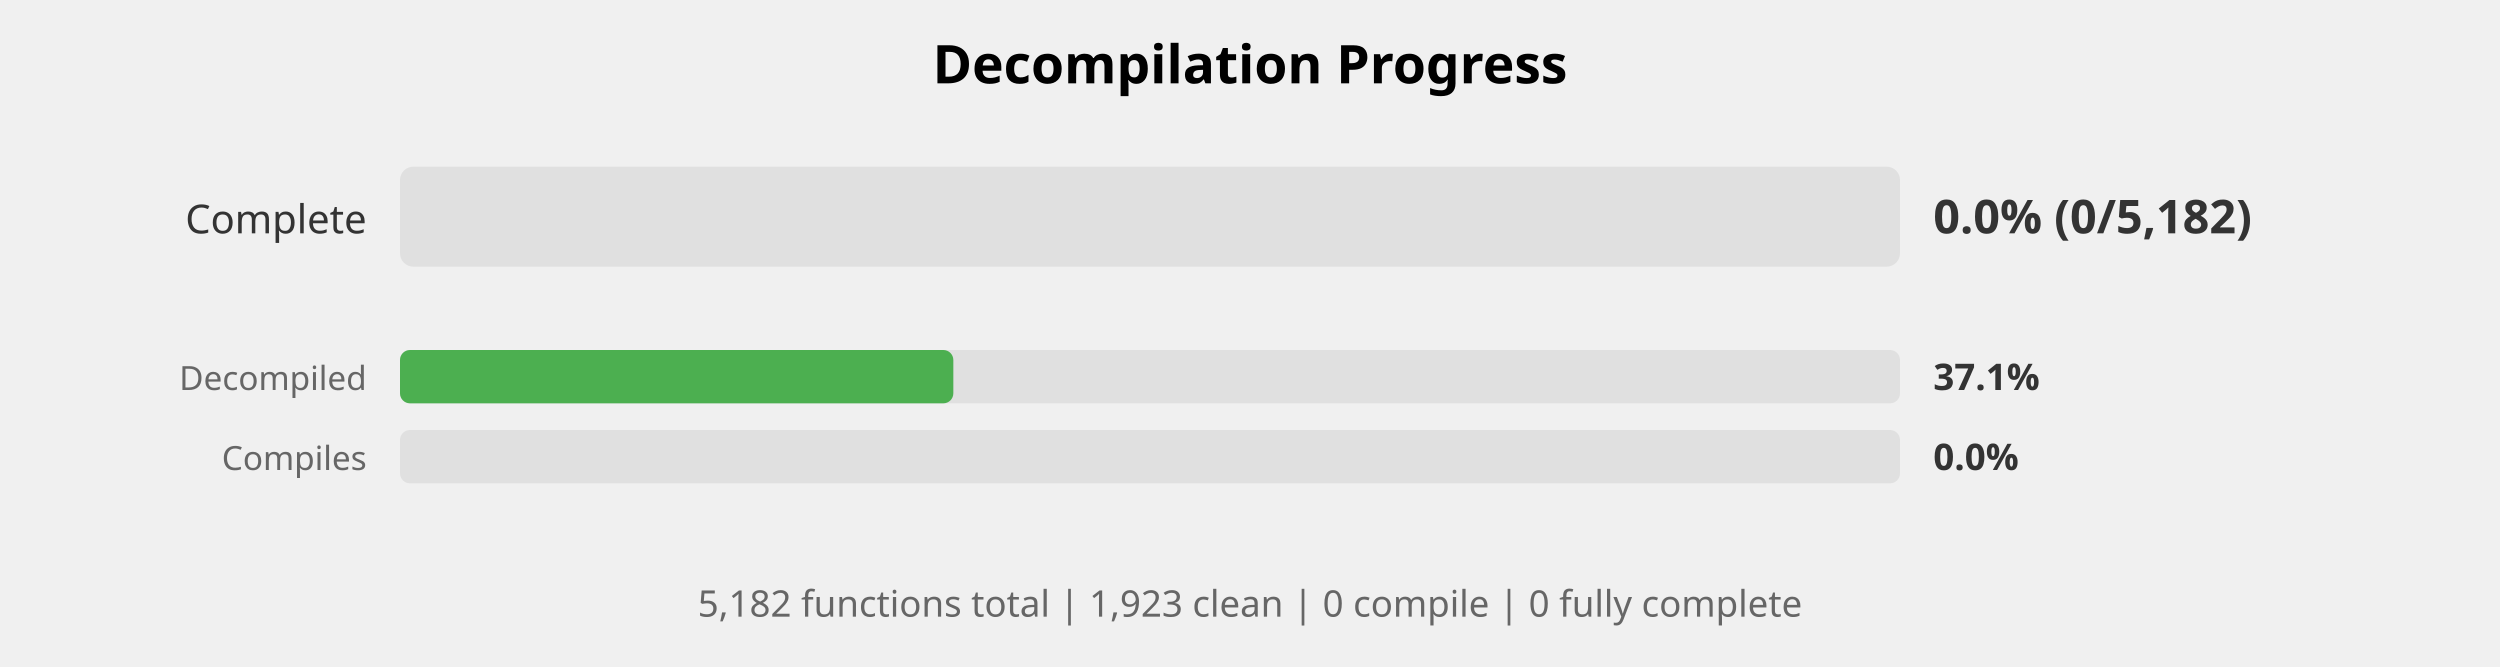
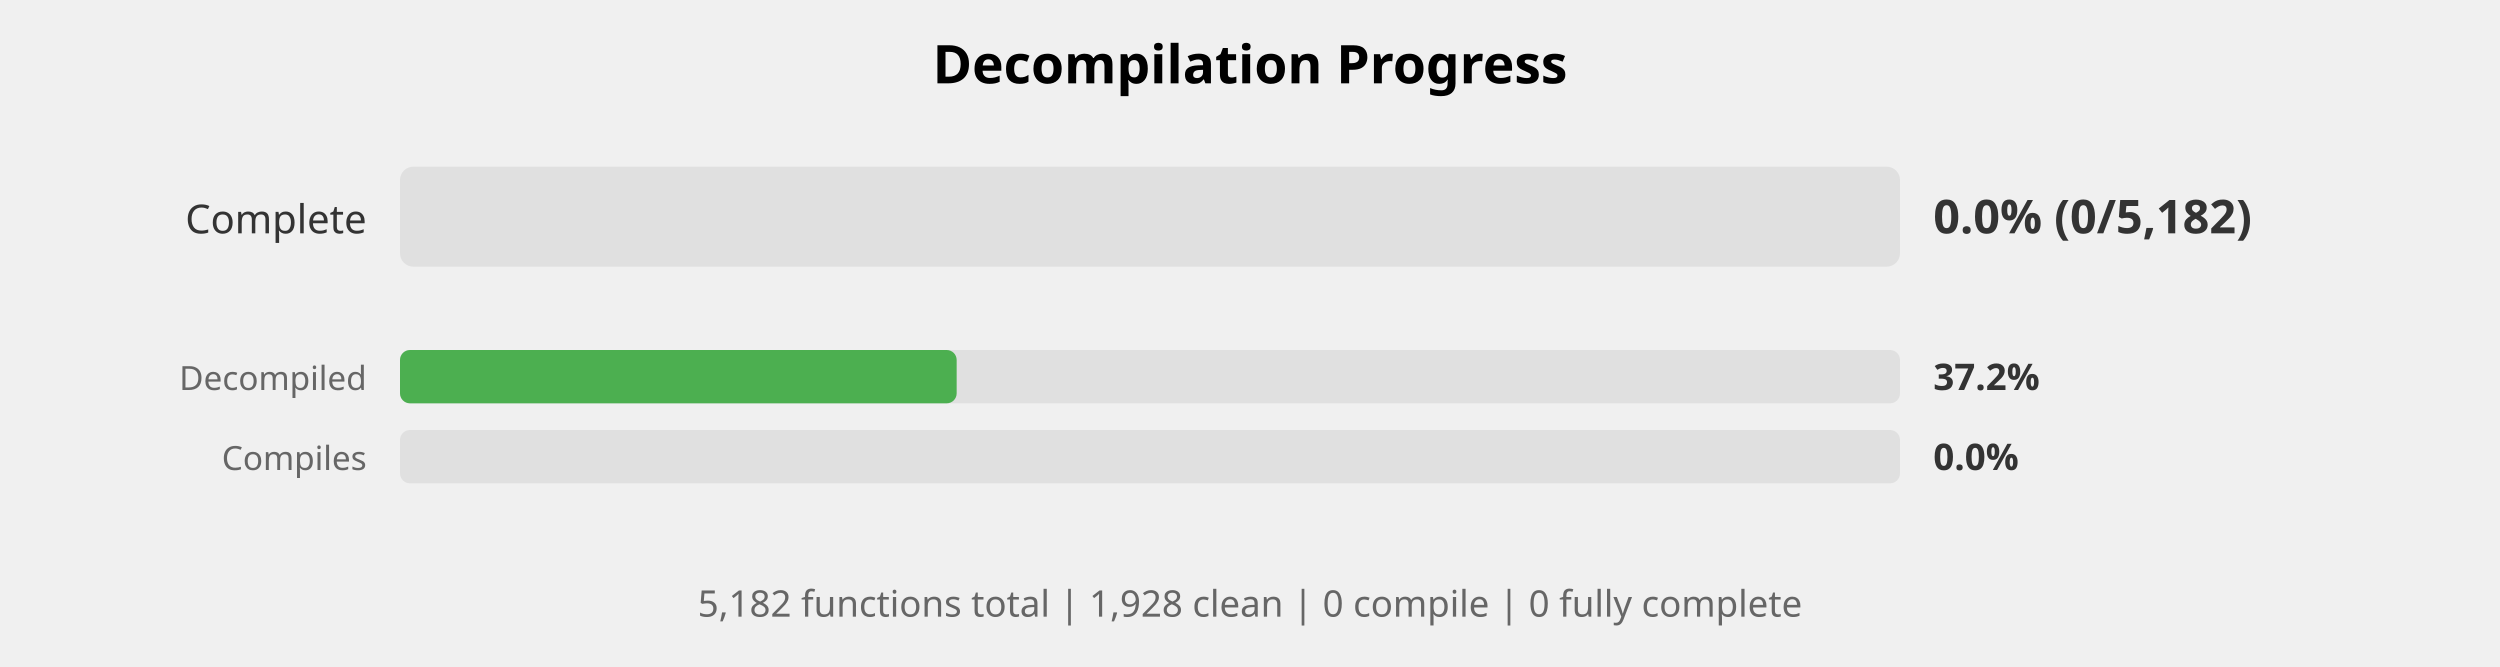
<svg xmlns="http://www.w3.org/2000/svg" width="750" height="200" viewBox="0 0 750 200">
  <style>
    .title { font: bold 16px sans-serif; }
    .label { font: 12px sans-serif; fill: #333; }
    .small-label { font: 10px sans-serif; fill: #666; }
    .percent { font: bold 14px sans-serif; fill: #333; }
    .small-percent { font: bold 11px sans-serif; fill: #333; }
    .summary { font: 11px sans-serif; fill: #666; }
  </style>
  <rect width="100%%" height="100%%" fill="white" />
  <text x="375" y="25" class="title" text-anchor="middle">Decompilation Progress</text>
  <text x="110" y="70" class="label" text-anchor="end">Complete</text>
  <rect x="120" y="50" width="450" height="30" fill="#E0E0E0" rx="4" />
  <text x="580" y="70" class="percent">0.0% (0/5,182)</text>
  <text x="110" y="117" class="small-label" text-anchor="end">Decompiled</text>
  <rect x="120" y="105" width="450" height="16" fill="#E0E0E0" rx="3" />
-   <rect x="120" y="105" width="166" height="16" fill="#4CAF50" rx="3" />
-   <text x="580" y="117" class="small-percent">37.1%</text>
+   <rect x="120" y="105" width="167" height="16" fill="#4CAF50" rx="3" />
+   <text x="580" y="117" class="small-percent">37.2%</text>
  <text x="110" y="141" class="small-label" text-anchor="end">Compiles</text>
  <rect x="120" y="129" width="450" height="16" fill="#E0E0E0" rx="3" />
  <text x="580" y="141" class="small-percent">0.0%</text>
  <text x="375" y="185" class="summary" text-anchor="middle">
-     5,182 functions total | 1,923 clean | 0 compile | 0 fully complete
+     5,182 functions total | 1,928 clean | 0 compile | 0 fully complete
  </text>
</svg>
